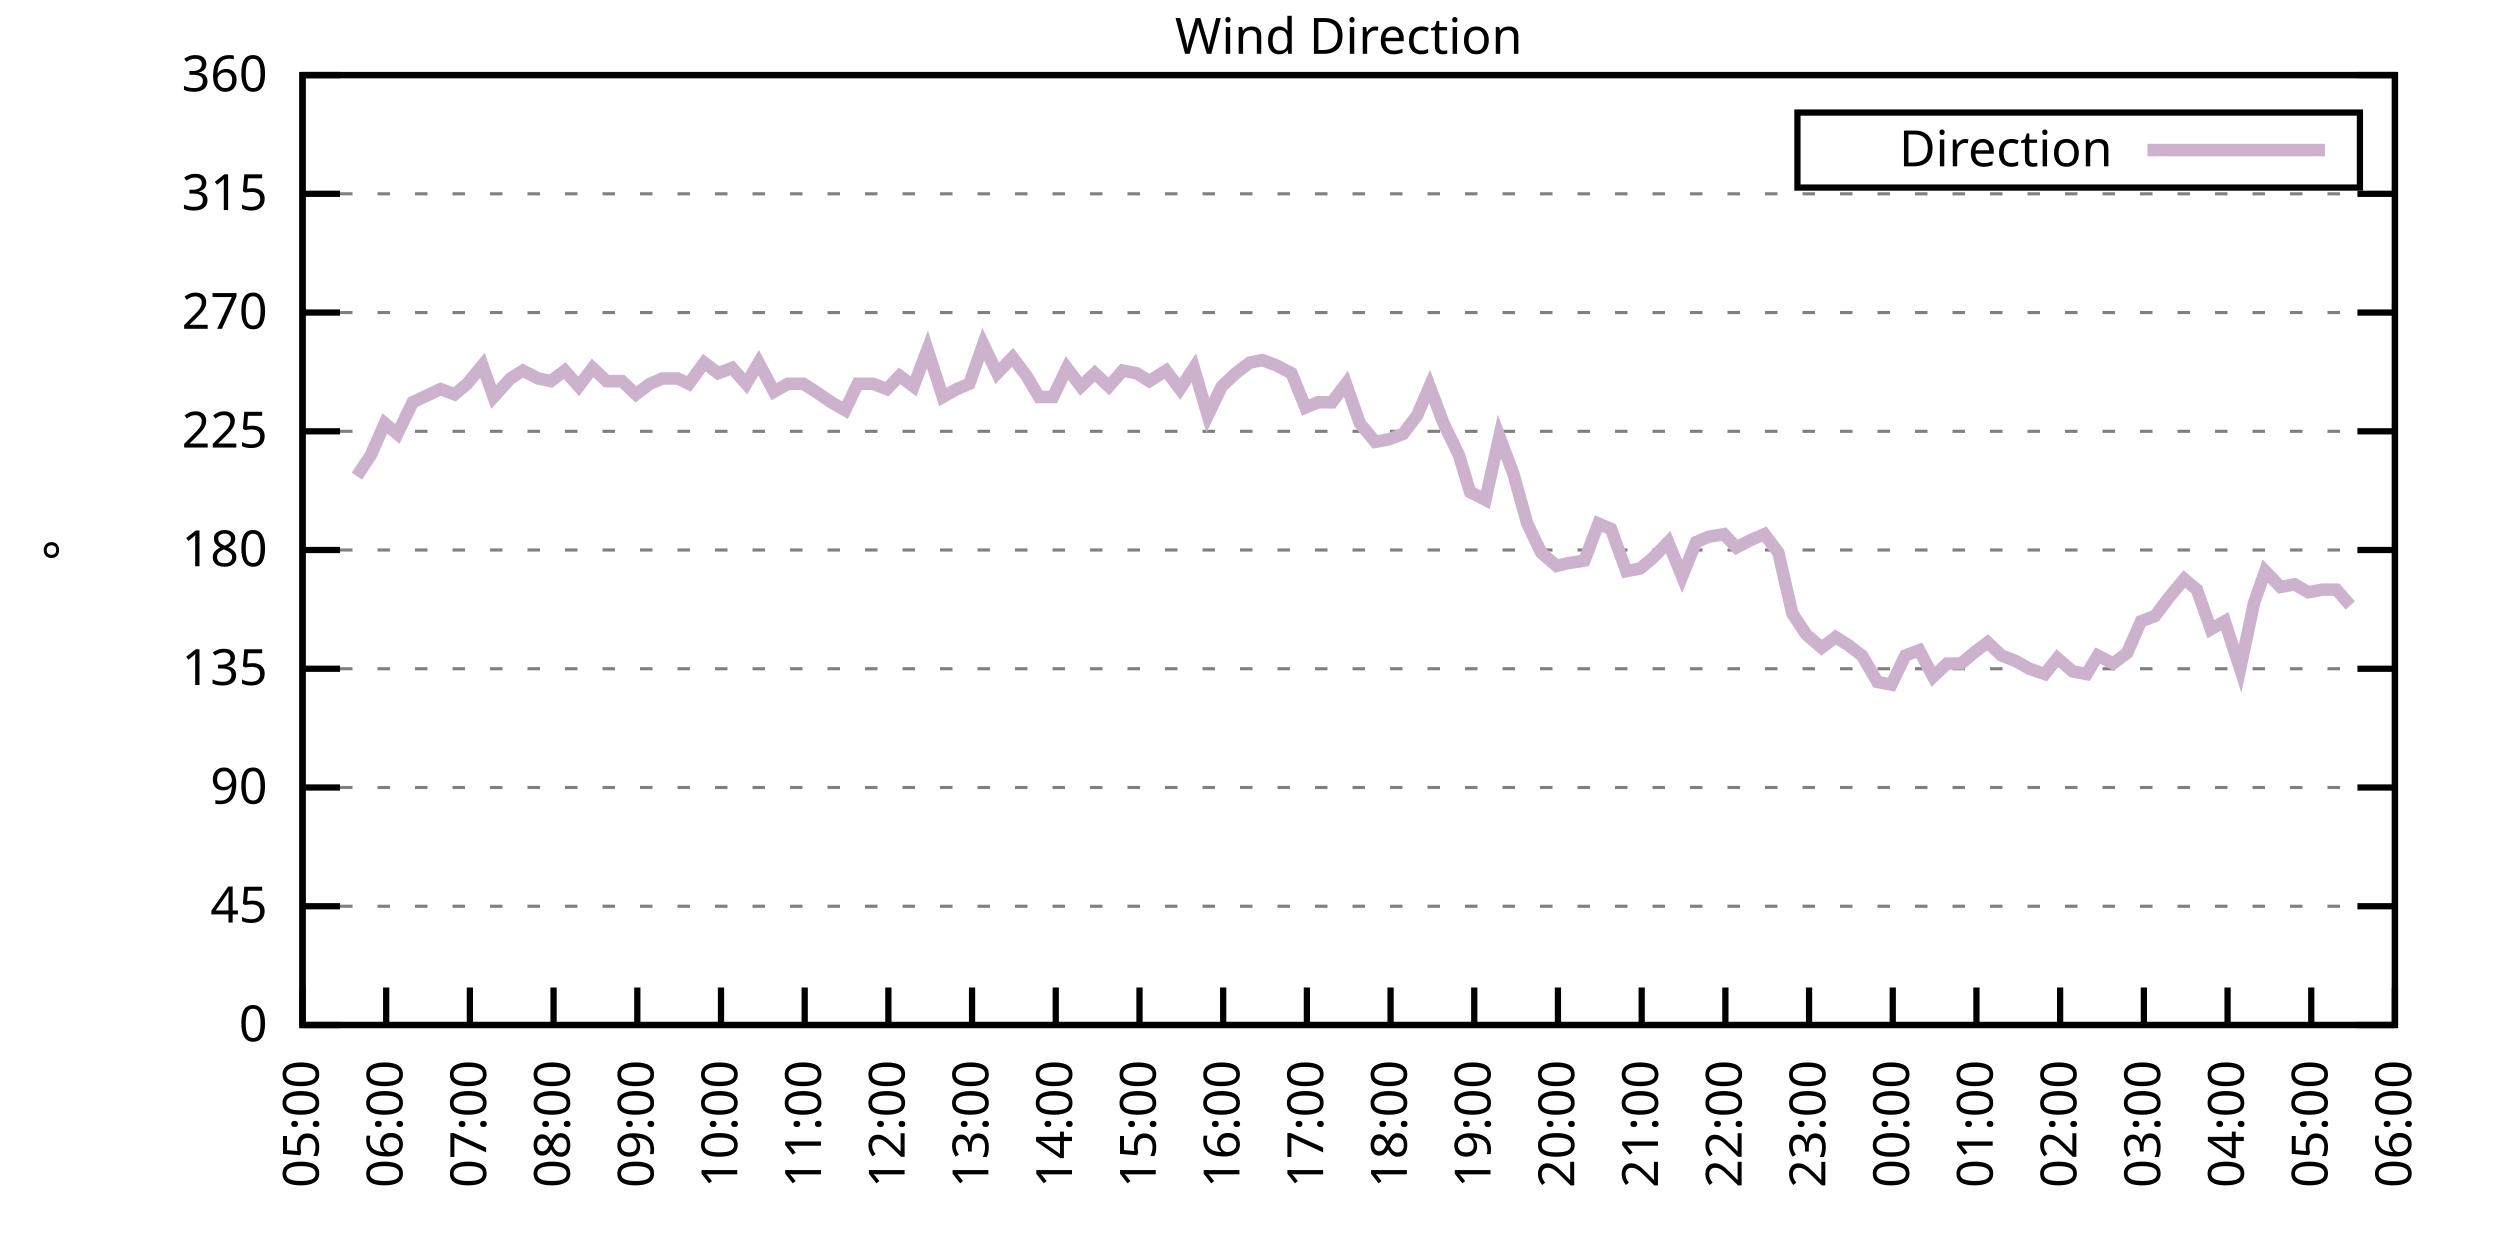
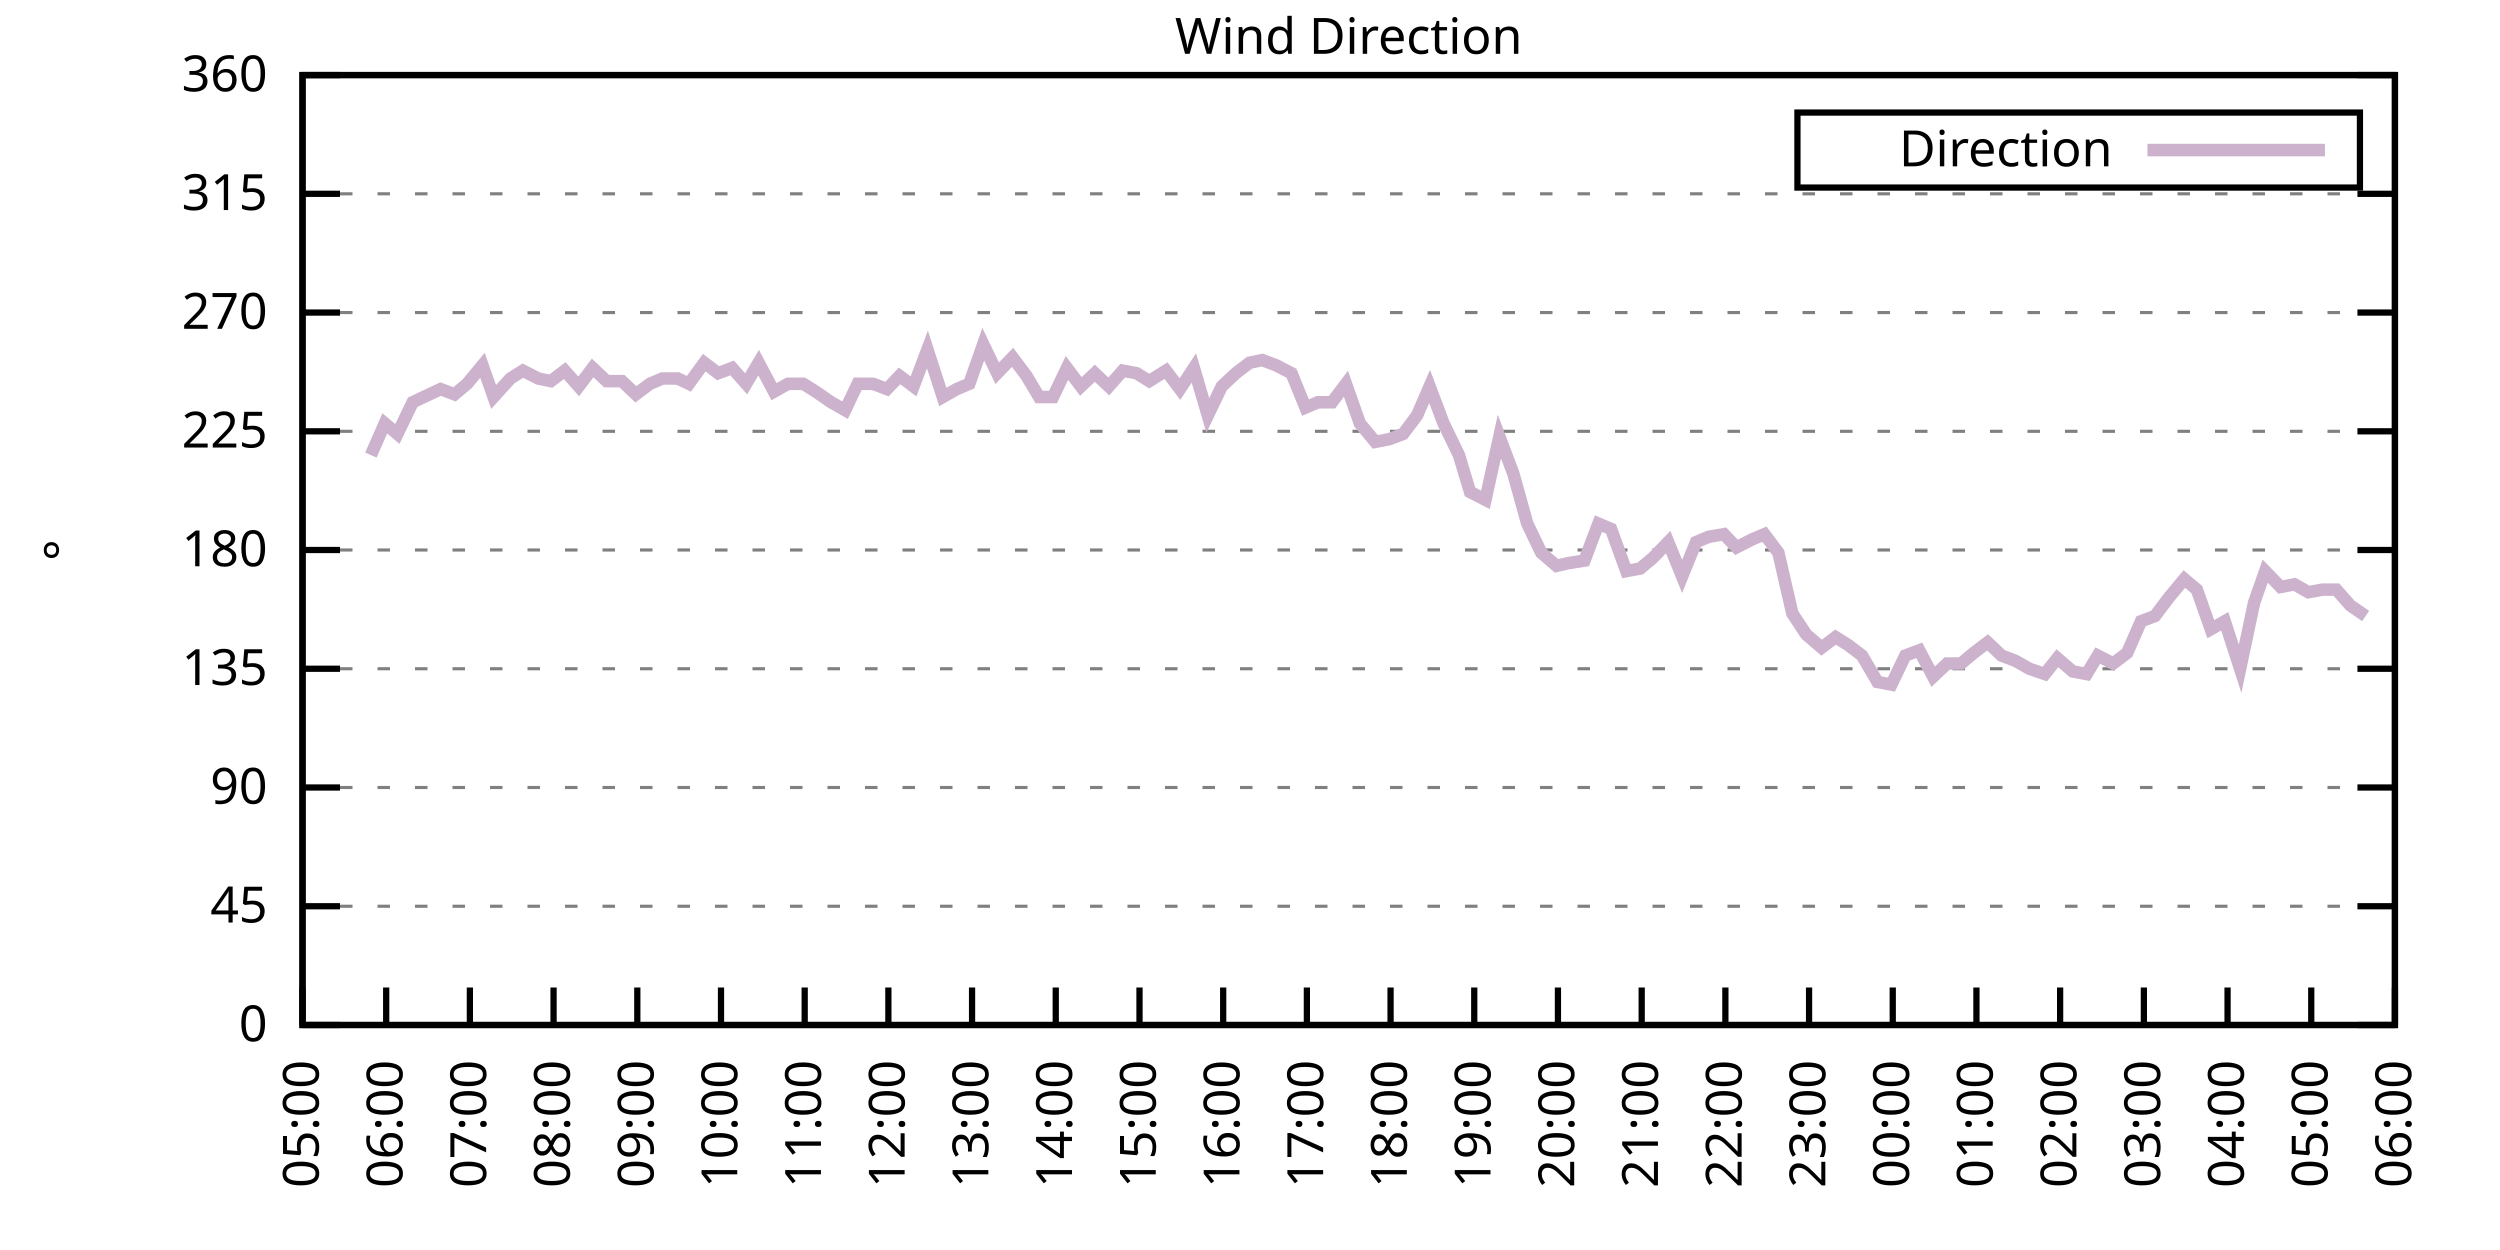
<svg xmlns="http://www.w3.org/2000/svg" xmlns:xlink="http://www.w3.org/1999/xlink" width="400" height="200" viewBox="0 0 400 200">
  <g id="gnuplot_canvas">
    <rect x="0" y="0" width="400" height="200" fill="none" />
    <defs>
      <circle id="gpDot" r="0.5" stroke-width="0.5" stroke="currentColor" />
      <path id="gpPt0" stroke-width="0.333" stroke="currentColor" d="M-1,0 h2 M0,-1 v2" />
      <path id="gpPt1" stroke-width="0.333" stroke="currentColor" d="M-1,-1 L1,1 M1,-1 L-1,1" />
      <path id="gpPt2" stroke-width="0.333" stroke="currentColor" d="M-1,0 L1,0 M0,-1 L0,1 M-1,-1 L1,1 M-1,1 L1,-1" />
      <rect id="gpPt3" stroke-width="0.333" stroke="currentColor" x="-1" y="-1" width="2" height="2" />
      <rect id="gpPt4" stroke-width="0.333" stroke="currentColor" fill="currentColor" x="-1" y="-1" width="2" height="2" />
      <circle id="gpPt5" stroke-width="0.333" stroke="currentColor" cx="0" cy="0" r="1" />
      <use xlink:href="#gpPt5" id="gpPt6" fill="currentColor" stroke="none" />
      <path id="gpPt7" stroke-width="0.333" stroke="currentColor" d="M0,-1.33 L-1.33,0.67 L1.33,0.67 z" />
      <use xlink:href="#gpPt7" id="gpPt8" fill="currentColor" stroke="none" />
      <use xlink:href="#gpPt7" id="gpPt9" stroke="currentColor" transform="rotate(180)" />
      <use xlink:href="#gpPt9" id="gpPt10" fill="currentColor" stroke="none" />
      <use xlink:href="#gpPt3" id="gpPt11" stroke="currentColor" transform="rotate(45)" />
      <use xlink:href="#gpPt11" id="gpPt12" fill="currentColor" stroke="none" />
      <path id="gpPt13" stroke-width="0.333" stroke="currentColor" d="M0,1.330 L1.265,0.411 L0.782,-1.067 L-0.782,-1.076 L-1.265,0.411 z" />
      <use xlink:href="#gpPt13" id="gpPt14" fill="currentColor" stroke="none" />
      <filter id="textbox" filterUnits="objectBoundingBox" x="0" y="0" height="1" width="1">
        <feFlood flood-color="white" flood-opacity="1" result="bgnd" />
        <feComposite in="SourceGraphic" in2="bgnd" operator="atop" />
      </filter>
      <filter id="greybox" filterUnits="objectBoundingBox" x="0" y="0" height="1" width="1">
        <feFlood flood-color="lightgrey" flood-opacity="1" result="grey" />
        <feComposite in="SourceGraphic" in2="grey" operator="atop" />
      </filter>
    </defs>
    <g fill="none" color="white" stroke="currentColor" stroke-width="1.00" stroke-linecap="butt" stroke-linejoin="miter">
</g>
    <g fill="none" color="black" stroke="currentColor" stroke-width="1.00" stroke-linecap="butt" stroke-linejoin="miter">
      <g stroke="none" shape-rendering="crispEdges">
        <polygon fill="rgb(255, 255, 255)" points="48.40,164.00 383.18,164.00 383.18,12.02 48.40,12.02 " />
      </g>
    </g>
    <g fill="none" color="black" stroke="currentColor" stroke-width="1.00" stroke-linecap="butt" stroke-linejoin="miter">
</g>
    <g fill="none" color="black" stroke="black" stroke-width="0.50" stroke-linecap="butt" stroke-linejoin="miter">
</g>
    <g fill="none" color="gray" stroke="currentColor" stroke-width="0.50" stroke-linecap="butt" stroke-linejoin="miter">
      <path stroke="gray" stroke-dasharray="2,4" class="gridline" d="M48.40,164.00 L383.19,164.00  " />
    </g>
    <g fill="none" color="gray" stroke="gray" stroke-width="1.00" stroke-linecap="butt" stroke-linejoin="miter">
</g>
    <g fill="none" color="black" stroke="currentColor" stroke-width="1.00" stroke-linecap="butt" stroke-linejoin="miter">
      <path stroke="black" d="M48.40,164.00 L54.40,164.00 M383.19,164.00 L377.19,164.00  " />
      <g transform="translate(42.80,166.60)" stroke="none" fill="black" font-family="Sans" font-size="8.00" text-anchor="end">
        <text>
          <tspan font-family="Sans"> 0</tspan>
        </text>
      </g>
    </g>
    <g fill="none" color="black" stroke="currentColor" stroke-width="1.00" stroke-linecap="butt" stroke-linejoin="miter">
</g>
    <g fill="none" color="black" stroke="black" stroke-width="0.50" stroke-linecap="butt" stroke-linejoin="miter">
</g>
    <g fill="none" color="gray" stroke="currentColor" stroke-width="0.50" stroke-linecap="butt" stroke-linejoin="miter">
      <path stroke="gray" stroke-dasharray="2,4" class="gridline" d="M48.40,145.00 L383.19,145.00  " />
    </g>
    <g fill="none" color="gray" stroke="gray" stroke-width="1.00" stroke-linecap="butt" stroke-linejoin="miter">
</g>
    <g fill="none" color="black" stroke="currentColor" stroke-width="1.00" stroke-linecap="butt" stroke-linejoin="miter">
      <path stroke="black" d="M48.40,145.00 L54.40,145.00 M383.19,145.00 L377.19,145.00  " />
      <g transform="translate(42.80,147.60)" stroke="none" fill="black" font-family="Sans" font-size="8.00" text-anchor="end">
        <text>
          <tspan font-family="Sans"> 45</tspan>
        </text>
      </g>
    </g>
    <g fill="none" color="black" stroke="currentColor" stroke-width="1.00" stroke-linecap="butt" stroke-linejoin="miter">
</g>
    <g fill="none" color="black" stroke="black" stroke-width="0.50" stroke-linecap="butt" stroke-linejoin="miter">
</g>
    <g fill="none" color="gray" stroke="currentColor" stroke-width="0.50" stroke-linecap="butt" stroke-linejoin="miter">
      <path stroke="gray" stroke-dasharray="2,4" class="gridline" d="M48.40,126.00 L383.19,126.00  " />
    </g>
    <g fill="none" color="gray" stroke="gray" stroke-width="1.00" stroke-linecap="butt" stroke-linejoin="miter">
</g>
    <g fill="none" color="black" stroke="currentColor" stroke-width="1.00" stroke-linecap="butt" stroke-linejoin="miter">
      <path stroke="black" d="M48.40,126.00 L54.40,126.00 M383.19,126.00 L377.19,126.00  " />
      <g transform="translate(42.80,128.60)" stroke="none" fill="black" font-family="Sans" font-size="8.00" text-anchor="end">
        <text>
          <tspan font-family="Sans"> 90</tspan>
        </text>
      </g>
    </g>
    <g fill="none" color="black" stroke="currentColor" stroke-width="1.00" stroke-linecap="butt" stroke-linejoin="miter">
</g>
    <g fill="none" color="black" stroke="black" stroke-width="0.50" stroke-linecap="butt" stroke-linejoin="miter">
</g>
    <g fill="none" color="gray" stroke="currentColor" stroke-width="0.50" stroke-linecap="butt" stroke-linejoin="miter">
      <path stroke="gray" stroke-dasharray="2,4" class="gridline" d="M48.40,107.00 L383.19,107.00  " />
    </g>
    <g fill="none" color="gray" stroke="gray" stroke-width="1.00" stroke-linecap="butt" stroke-linejoin="miter">
</g>
    <g fill="none" color="black" stroke="currentColor" stroke-width="1.00" stroke-linecap="butt" stroke-linejoin="miter">
      <path stroke="black" d="M48.40,107.00 L54.40,107.00 M383.19,107.00 L377.19,107.00  " />
      <g transform="translate(42.80,109.60)" stroke="none" fill="black" font-family="Sans" font-size="8.00" text-anchor="end">
        <text>
          <tspan font-family="Sans"> 135</tspan>
        </text>
      </g>
    </g>
    <g fill="none" color="black" stroke="currentColor" stroke-width="1.00" stroke-linecap="butt" stroke-linejoin="miter">
</g>
    <g fill="none" color="black" stroke="black" stroke-width="0.50" stroke-linecap="butt" stroke-linejoin="miter">
</g>
    <g fill="none" color="gray" stroke="currentColor" stroke-width="0.50" stroke-linecap="butt" stroke-linejoin="miter">
      <path stroke="gray" stroke-dasharray="2,4" class="gridline" d="M48.40,88.00 L383.19,88.00  " />
    </g>
    <g fill="none" color="gray" stroke="gray" stroke-width="1.00" stroke-linecap="butt" stroke-linejoin="miter">
</g>
    <g fill="none" color="black" stroke="currentColor" stroke-width="1.00" stroke-linecap="butt" stroke-linejoin="miter">
      <path stroke="black" d="M48.40,88.00 L54.40,88.00 M383.19,88.00 L377.19,88.00  " />
      <g transform="translate(42.80,90.60)" stroke="none" fill="black" font-family="Sans" font-size="8.00" text-anchor="end">
        <text>
          <tspan font-family="Sans"> 180</tspan>
        </text>
      </g>
    </g>
    <g fill="none" color="black" stroke="currentColor" stroke-width="1.00" stroke-linecap="butt" stroke-linejoin="miter">
</g>
    <g fill="none" color="black" stroke="black" stroke-width="0.50" stroke-linecap="butt" stroke-linejoin="miter">
</g>
    <g fill="none" color="gray" stroke="currentColor" stroke-width="0.50" stroke-linecap="butt" stroke-linejoin="miter">
      <path stroke="gray" stroke-dasharray="2,4" class="gridline" d="M48.40,69.01 L383.19,69.01  " />
    </g>
    <g fill="none" color="gray" stroke="gray" stroke-width="1.00" stroke-linecap="butt" stroke-linejoin="miter">
</g>
    <g fill="none" color="black" stroke="currentColor" stroke-width="1.00" stroke-linecap="butt" stroke-linejoin="miter">
      <path stroke="black" d="M48.40,69.01 L54.40,69.01 M383.19,69.01 L377.19,69.01  " />
      <g transform="translate(42.80,71.61)" stroke="none" fill="black" font-family="Sans" font-size="8.00" text-anchor="end">
        <text>
          <tspan font-family="Sans"> 225</tspan>
        </text>
      </g>
    </g>
    <g fill="none" color="black" stroke="currentColor" stroke-width="1.00" stroke-linecap="butt" stroke-linejoin="miter">
</g>
    <g fill="none" color="black" stroke="black" stroke-width="0.50" stroke-linecap="butt" stroke-linejoin="miter">
</g>
    <g fill="none" color="gray" stroke="currentColor" stroke-width="0.50" stroke-linecap="butt" stroke-linejoin="miter">
      <path stroke="gray" stroke-dasharray="2,4" class="gridline" d="M48.40,50.01 L383.19,50.01  " />
    </g>
    <g fill="none" color="gray" stroke="gray" stroke-width="1.00" stroke-linecap="butt" stroke-linejoin="miter">
</g>
    <g fill="none" color="black" stroke="currentColor" stroke-width="1.00" stroke-linecap="butt" stroke-linejoin="miter">
      <path stroke="black" d="M48.40,50.01 L54.40,50.01 M383.19,50.01 L377.19,50.01  " />
      <g transform="translate(42.80,52.61)" stroke="none" fill="black" font-family="Sans" font-size="8.00" text-anchor="end">
        <text>
          <tspan font-family="Sans"> 270</tspan>
        </text>
      </g>
    </g>
    <g fill="none" color="black" stroke="currentColor" stroke-width="1.00" stroke-linecap="butt" stroke-linejoin="miter">
</g>
    <g fill="none" color="black" stroke="black" stroke-width="0.50" stroke-linecap="butt" stroke-linejoin="miter">
</g>
    <g fill="none" color="gray" stroke="currentColor" stroke-width="0.50" stroke-linecap="butt" stroke-linejoin="miter">
      <path stroke="gray" stroke-dasharray="2,4" class="gridline" d="M48.40,31.01 L383.19,31.01  " />
    </g>
    <g fill="none" color="gray" stroke="gray" stroke-width="1.00" stroke-linecap="butt" stroke-linejoin="miter">
</g>
    <g fill="none" color="black" stroke="currentColor" stroke-width="1.00" stroke-linecap="butt" stroke-linejoin="miter">
      <path stroke="black" d="M48.40,31.01 L54.40,31.01 M383.19,31.01 L377.19,31.01  " />
      <g transform="translate(42.80,33.61)" stroke="none" fill="black" font-family="Sans" font-size="8.00" text-anchor="end">
        <text>
          <tspan font-family="Sans"> 315</tspan>
        </text>
      </g>
    </g>
    <g fill="none" color="black" stroke="currentColor" stroke-width="1.00" stroke-linecap="butt" stroke-linejoin="miter">
</g>
    <g fill="none" color="black" stroke="black" stroke-width="0.50" stroke-linecap="butt" stroke-linejoin="miter">
</g>
    <g fill="none" color="gray" stroke="currentColor" stroke-width="0.50" stroke-linecap="butt" stroke-linejoin="miter">
      <path stroke="gray" stroke-dasharray="2,4" class="gridline" d="M48.40,12.01 L383.19,12.01  " />
    </g>
    <g fill="none" color="gray" stroke="gray" stroke-width="1.00" stroke-linecap="butt" stroke-linejoin="miter">
</g>
    <g fill="none" color="black" stroke="currentColor" stroke-width="1.00" stroke-linecap="butt" stroke-linejoin="miter">
      <path stroke="black" d="M48.40,12.01 L54.40,12.01 M383.19,12.01 L377.19,12.01  " />
      <g transform="translate(42.80,14.61)" stroke="none" fill="black" font-family="Sans" font-size="8.00" text-anchor="end">
        <text>
          <tspan font-family="Sans"> 360</tspan>
        </text>
      </g>
    </g>
    <g fill="none" color="black" stroke="currentColor" stroke-width="1.00" stroke-linecap="butt" stroke-linejoin="miter">
      <path stroke="black" d="M48.40,164.00 L48.40,158.00  " />
      <g transform="translate(51.00,169.60) rotate(270.00)" stroke="none" fill="black" font-family="Sans" font-size="8.00" text-anchor="end">
        <text>
          <tspan font-family="Sans">05:00</tspan>
        </text>
      </g>
    </g>
    <g fill="none" color="black" stroke="currentColor" stroke-width="1.00" stroke-linecap="butt" stroke-linejoin="miter">
      <path stroke="black" d="M61.79,164.00 L61.79,158.00  " />
      <g transform="translate(64.39,169.60) rotate(270.00)" stroke="none" fill="black" font-family="Sans" font-size="8.00" text-anchor="end">
        <text>
          <tspan font-family="Sans">06:00</tspan>
        </text>
      </g>
    </g>
    <g fill="none" color="black" stroke="currentColor" stroke-width="1.00" stroke-linecap="butt" stroke-linejoin="miter">
      <path stroke="black" d="M75.18,164.00 L75.18,158.00  " />
      <g transform="translate(77.78,169.60) rotate(270.00)" stroke="none" fill="black" font-family="Sans" font-size="8.00" text-anchor="end">
        <text>
          <tspan font-family="Sans">07:00</tspan>
        </text>
      </g>
    </g>
    <g fill="none" color="black" stroke="currentColor" stroke-width="1.00" stroke-linecap="butt" stroke-linejoin="miter">
      <path stroke="black" d="M88.57,164.00 L88.57,158.00  " />
      <g transform="translate(91.17,169.60) rotate(270.00)" stroke="none" fill="black" font-family="Sans" font-size="8.00" text-anchor="end">
        <text>
          <tspan font-family="Sans">08:00</tspan>
        </text>
      </g>
    </g>
    <g fill="none" color="black" stroke="currentColor" stroke-width="1.00" stroke-linecap="butt" stroke-linejoin="miter">
      <path stroke="black" d="M101.97,164.00 L101.97,158.00  " />
      <g transform="translate(104.57,169.60) rotate(270.00)" stroke="none" fill="black" font-family="Sans" font-size="8.00" text-anchor="end">
        <text>
          <tspan font-family="Sans">09:00</tspan>
        </text>
      </g>
    </g>
    <g fill="none" color="black" stroke="currentColor" stroke-width="1.00" stroke-linecap="butt" stroke-linejoin="miter">
      <path stroke="black" d="M115.36,164.00 L115.36,158.00  " />
      <g transform="translate(117.96,169.60) rotate(270.00)" stroke="none" fill="black" font-family="Sans" font-size="8.00" text-anchor="end">
        <text>
          <tspan font-family="Sans">10:00</tspan>
        </text>
      </g>
    </g>
    <g fill="none" color="black" stroke="currentColor" stroke-width="1.00" stroke-linecap="butt" stroke-linejoin="miter">
      <path stroke="black" d="M128.75,164.00 L128.75,158.00  " />
      <g transform="translate(131.35,169.60) rotate(270.00)" stroke="none" fill="black" font-family="Sans" font-size="8.00" text-anchor="end">
        <text>
          <tspan font-family="Sans">11:00</tspan>
        </text>
      </g>
    </g>
    <g fill="none" color="black" stroke="currentColor" stroke-width="1.00" stroke-linecap="butt" stroke-linejoin="miter">
      <path stroke="black" d="M142.14,164.00 L142.14,158.00  " />
      <g transform="translate(144.74,169.60) rotate(270.00)" stroke="none" fill="black" font-family="Sans" font-size="8.00" text-anchor="end">
        <text>
          <tspan font-family="Sans">12:00</tspan>
        </text>
      </g>
    </g>
    <g fill="none" color="black" stroke="currentColor" stroke-width="1.00" stroke-linecap="butt" stroke-linejoin="miter">
      <path stroke="black" d="M155.53,164.00 L155.53,158.00  " />
      <g transform="translate(158.13,169.60) rotate(270.00)" stroke="none" fill="black" font-family="Sans" font-size="8.00" text-anchor="end">
        <text>
          <tspan font-family="Sans">13:00</tspan>
        </text>
      </g>
    </g>
    <g fill="none" color="black" stroke="currentColor" stroke-width="1.00" stroke-linecap="butt" stroke-linejoin="miter">
      <path stroke="black" d="M168.92,164.00 L168.92,158.00  " />
      <g transform="translate(171.52,169.60) rotate(270.00)" stroke="none" fill="black" font-family="Sans" font-size="8.00" text-anchor="end">
        <text>
          <tspan font-family="Sans">14:00</tspan>
        </text>
      </g>
    </g>
    <g fill="none" color="black" stroke="currentColor" stroke-width="1.00" stroke-linecap="butt" stroke-linejoin="miter">
      <path stroke="black" d="M182.32,164.00 L182.32,158.00  " />
      <g transform="translate(184.92,169.60) rotate(270.00)" stroke="none" fill="black" font-family="Sans" font-size="8.00" text-anchor="end">
        <text>
          <tspan font-family="Sans">15:00</tspan>
        </text>
      </g>
    </g>
    <g fill="none" color="black" stroke="currentColor" stroke-width="1.00" stroke-linecap="butt" stroke-linejoin="miter">
      <path stroke="black" d="M195.71,164.00 L195.71,158.00  " />
      <g transform="translate(198.31,169.60) rotate(270.00)" stroke="none" fill="black" font-family="Sans" font-size="8.00" text-anchor="end">
        <text>
          <tspan font-family="Sans">16:00</tspan>
        </text>
      </g>
    </g>
    <g fill="none" color="black" stroke="currentColor" stroke-width="1.00" stroke-linecap="butt" stroke-linejoin="miter">
      <path stroke="black" d="M209.10,164.00 L209.10,158.00  " />
      <g transform="translate(211.70,169.60) rotate(270.00)" stroke="none" fill="black" font-family="Sans" font-size="8.00" text-anchor="end">
        <text>
          <tspan font-family="Sans">17:00</tspan>
        </text>
      </g>
    </g>
    <g fill="none" color="black" stroke="currentColor" stroke-width="1.00" stroke-linecap="butt" stroke-linejoin="miter">
      <path stroke="black" d="M222.49,164.00 L222.49,158.00  " />
      <g transform="translate(225.09,169.60) rotate(270.00)" stroke="none" fill="black" font-family="Sans" font-size="8.00" text-anchor="end">
        <text>
          <tspan font-family="Sans">18:00</tspan>
        </text>
      </g>
    </g>
    <g fill="none" color="black" stroke="currentColor" stroke-width="1.00" stroke-linecap="butt" stroke-linejoin="miter">
      <path stroke="black" d="M235.88,164.00 L235.88,158.00  " />
      <g transform="translate(238.48,169.60) rotate(270.00)" stroke="none" fill="black" font-family="Sans" font-size="8.00" text-anchor="end">
        <text>
          <tspan font-family="Sans">19:00</tspan>
        </text>
      </g>
    </g>
    <g fill="none" color="black" stroke="currentColor" stroke-width="1.00" stroke-linecap="butt" stroke-linejoin="miter">
      <path stroke="black" d="M249.27,164.00 L249.27,158.00  " />
      <g transform="translate(251.87,169.60) rotate(270.00)" stroke="none" fill="black" font-family="Sans" font-size="8.00" text-anchor="end">
        <text>
          <tspan font-family="Sans">20:00</tspan>
        </text>
      </g>
    </g>
    <g fill="none" color="black" stroke="currentColor" stroke-width="1.00" stroke-linecap="butt" stroke-linejoin="miter">
      <path stroke="black" d="M262.67,164.00 L262.67,158.00  " />
      <g transform="translate(265.27,169.60) rotate(270.00)" stroke="none" fill="black" font-family="Sans" font-size="8.00" text-anchor="end">
        <text>
          <tspan font-family="Sans">21:00</tspan>
        </text>
      </g>
    </g>
    <g fill="none" color="black" stroke="currentColor" stroke-width="1.00" stroke-linecap="butt" stroke-linejoin="miter">
      <path stroke="black" d="M276.06,164.00 L276.06,158.00  " />
      <g transform="translate(278.66,169.60) rotate(270.00)" stroke="none" fill="black" font-family="Sans" font-size="8.00" text-anchor="end">
        <text>
          <tspan font-family="Sans">22:00</tspan>
        </text>
      </g>
    </g>
    <g fill="none" color="black" stroke="currentColor" stroke-width="1.00" stroke-linecap="butt" stroke-linejoin="miter">
      <path stroke="black" d="M289.45,164.00 L289.45,158.00  " />
      <g transform="translate(292.05,169.60) rotate(270.00)" stroke="none" fill="black" font-family="Sans" font-size="8.00" text-anchor="end">
        <text>
          <tspan font-family="Sans">23:00</tspan>
        </text>
      </g>
    </g>
    <g fill="none" color="black" stroke="currentColor" stroke-width="1.00" stroke-linecap="butt" stroke-linejoin="miter">
      <path stroke="black" d="M302.84,164.00 L302.84,158.00  " />
      <g transform="translate(305.44,169.60) rotate(270.00)" stroke="none" fill="black" font-family="Sans" font-size="8.00" text-anchor="end">
        <text>
          <tspan font-family="Sans">00:00</tspan>
        </text>
      </g>
    </g>
    <g fill="none" color="black" stroke="currentColor" stroke-width="1.00" stroke-linecap="butt" stroke-linejoin="miter">
      <path stroke="black" d="M316.23,164.00 L316.23,158.00  " />
      <g transform="translate(318.83,169.60) rotate(270.00)" stroke="none" fill="black" font-family="Sans" font-size="8.00" text-anchor="end">
        <text>
          <tspan font-family="Sans">01:00</tspan>
        </text>
      </g>
    </g>
    <g fill="none" color="black" stroke="currentColor" stroke-width="1.00" stroke-linecap="butt" stroke-linejoin="miter">
      <path stroke="black" d="M329.62,164.00 L329.62,158.00  " />
      <g transform="translate(332.22,169.60) rotate(270.00)" stroke="none" fill="black" font-family="Sans" font-size="8.00" text-anchor="end">
        <text>
          <tspan font-family="Sans">02:00</tspan>
        </text>
      </g>
    </g>
    <g fill="none" color="black" stroke="currentColor" stroke-width="1.00" stroke-linecap="butt" stroke-linejoin="miter">
      <path stroke="black" d="M343.02,164.00 L343.02,158.00  " />
      <g transform="translate(345.62,169.60) rotate(270.00)" stroke="none" fill="black" font-family="Sans" font-size="8.00" text-anchor="end">
        <text>
          <tspan font-family="Sans">03:00</tspan>
        </text>
      </g>
    </g>
    <g fill="none" color="black" stroke="currentColor" stroke-width="1.00" stroke-linecap="butt" stroke-linejoin="miter">
      <path stroke="black" d="M356.41,164.00 L356.41,158.00  " />
      <g transform="translate(359.01,169.60) rotate(270.00)" stroke="none" fill="black" font-family="Sans" font-size="8.00" text-anchor="end">
        <text>
          <tspan font-family="Sans">04:00</tspan>
        </text>
      </g>
    </g>
    <g fill="none" color="black" stroke="currentColor" stroke-width="1.00" stroke-linecap="butt" stroke-linejoin="miter">
      <path stroke="black" d="M369.80,164.00 L369.80,158.00  " />
      <g transform="translate(372.40,169.60) rotate(270.00)" stroke="none" fill="black" font-family="Sans" font-size="8.00" text-anchor="end">
        <text>
          <tspan font-family="Sans">05:00</tspan>
        </text>
      </g>
    </g>
    <g fill="none" color="black" stroke="currentColor" stroke-width="1.00" stroke-linecap="butt" stroke-linejoin="miter">
      <path stroke="black" d="M383.19,164.00 L383.19,158.00  " />
      <g transform="translate(385.79,169.60) rotate(270.00)" stroke="none" fill="black" font-family="Sans" font-size="8.00" text-anchor="end">
        <text>
          <tspan font-family="Sans">06:00</tspan>
        </text>
      </g>
    </g>
    <g fill="none" color="black" stroke="currentColor" stroke-width="1.00" stroke-linecap="butt" stroke-linejoin="miter">
</g>
    <g fill="none" color="black" stroke="currentColor" stroke-width="1.00" stroke-linecap="butt" stroke-linejoin="miter">
      <path stroke="black" d="M48.40,12.01 L48.40,164.00 L383.19,164.00 L383.19,12.01 L48.40,12.01 Z  " />
    </g>
    <g fill="none" color="black" stroke="currentColor" stroke-width="1.00" stroke-linecap="butt" stroke-linejoin="miter">
</g>
    <g fill="none" color="black" stroke="currentColor" stroke-width="1.00" stroke-linecap="butt" stroke-linejoin="miter">
      <path stroke="black" d="M287.59,30.01 L287.59,18.01 L377.59,18.01 L377.59,30.01 L287.59,30.01 Z  " />
    </g>
    <g id="Wind_direction_plot_1">
      <g fill="none" color="white" stroke="black" stroke-width="2.00" stroke-linecap="butt" stroke-linejoin="miter">
</g>
      <g fill="none" color="black" stroke="currentColor" stroke-width="2.00" stroke-linecap="butt" stroke-linejoin="miter">
        <g transform="translate(337.99,26.61)" stroke="none" fill="black" font-family="Sans" font-size="8.00" text-anchor="end">
          <text>
            <tspan font-family="Sans">Direction</tspan>
          </text>
        </g>
      </g>
      <g fill="none" color="black" stroke="currentColor" stroke-width="2.00" stroke-linecap="butt" stroke-linejoin="miter">
-         <path stroke="rgb(204, 178, 204)" d="M343.59,24.01 L371.99,24.01 M57.10,76.18 L59.34,72.81 L61.57,67.74 L63.58,69.43 L66.03,64.36 L70.50,62.25   L72.73,63.10 L74.74,61.41 L77.19,58.45 L78.98,63.52 L81.66,60.56 L83.66,59.30 L86.12,60.56 L88.13,60.98   L90.36,59.30 L92.59,61.83 L94.82,58.87 L97.06,60.98 L99.51,60.98 L101.74,63.10 L103.98,61.41 L105.98,60.56   L108.44,60.56 L110.22,61.41 L112.68,58.03 L114.91,59.72 L117.14,58.87 L119.38,61.41 L121.38,58.03 L123.84,62.67   L126.07,61.41 L128.53,61.41 L130.54,62.67 L132.99,64.36 L135.22,65.63 L137.23,61.41 L139.69,61.41 L141.92,62.25   L143.93,60.14 L146.16,61.83 L148.39,55.92 L150.85,63.52 L153.08,62.25 L155.09,61.41 L157.32,55.07 L159.55,59.72   L162.01,57.18 L164.24,60.14 L166.25,63.52 L168.48,63.52 L170.71,58.87 L172.94,61.83 L175.17,59.72 L177.41,61.83   L179.64,59.30 L181.87,59.72 L183.88,60.98 L186.56,59.30 L188.79,62.25 L191.02,58.87 L193.25,66.47 L195.48,61.83   L197.72,59.72 L199.95,58.03 L201.96,57.61 L204.19,58.45 L206.64,59.72 L208.88,65.21 L210.88,64.36 L213.12,64.36   L215.35,61.41 L217.58,67.74 L220.04,70.70 L222.27,70.27 L224.50,69.43 L226.73,66.47 L228.74,61.83 L230.97,67.74   L233.43,72.81 L235.21,78.72 L237.67,79.98 L239.90,69.85 L242.13,75.76 L244.36,83.78 L246.60,88.43 L249.05,90.54   L250.84,90.12 L253.51,89.69 L255.75,83.78 L257.76,84.63 L260.21,91.38 L262.44,90.96 L264.45,89.27 L266.91,86.74   L269.14,92.23 L271.37,86.74 L273.38,85.89 L275.83,85.47 L277.84,87.58 L280.30,86.32 L282.31,85.47 L284.54,88.43   L286.77,98.14 L289.00,101.52 L291.46,103.63 L293.69,101.94 L295.70,103.20 L297.93,104.89 L300.39,109.11 L302.62,109.54   L304.85,104.89 L307.08,104.05 L309.31,108.27 L311.54,106.16 L313.78,106.16 L315.79,104.47 L318.02,102.78 L320.25,104.89   L322.48,105.74 L324.71,107.00 L327.17,107.85 L329.18,105.31 L331.63,107.43 L333.86,107.85 L335.65,104.89 L338.10,106.16   L340.34,104.47 L342.57,99.40 L344.80,98.56 L347.03,95.60 L349.49,92.65 L351.50,94.34 L353.73,100.67 L355.96,99.40   L358.42,107.00 L360.65,96.45 L362.43,91.38 L364.89,93.92 L367.12,93.49 L369.35,94.76 L371.58,94.34 L373.82,94.34   L376.05,96.87  " />
+         <path stroke="rgb(204, 178, 204)" d="M343.59,24.01 L371.99,24.01 M59.34,72.81 L61.57,67.74 L63.58,69.43 L66.03,64.36 L70.50,62.25 L72.73,63.10   L74.74,61.41 L77.19,58.45 L78.98,63.52 L81.66,60.56 L83.66,59.30 L86.12,60.56 L88.13,60.98 L90.36,59.30   L92.59,61.83 L94.82,58.87 L97.06,60.98 L99.51,60.98 L101.74,63.10 L103.98,61.41 L105.98,60.56 L108.44,60.56   L110.22,61.41 L112.68,58.03 L114.91,59.72 L117.14,58.87 L119.38,61.41 L121.38,58.03 L123.84,62.67 L126.07,61.41   L128.53,61.41 L130.54,62.67 L132.99,64.36 L135.22,65.63 L137.23,61.41 L139.69,61.41 L141.92,62.25 L143.93,60.14   L146.16,61.83 L148.39,55.92 L150.85,63.52 L153.08,62.25 L155.09,61.41 L157.32,55.07 L159.55,59.72 L162.01,57.18   L164.24,60.14 L166.25,63.52 L168.48,63.52 L170.71,58.87 L172.94,61.83 L175.17,59.72 L177.41,61.83 L179.64,59.30   L181.87,59.72 L183.88,60.98 L186.56,59.30 L188.79,62.25 L191.02,58.87 L193.25,66.47 L195.48,61.83 L197.72,59.72   L199.95,58.03 L201.96,57.61 L204.19,58.45 L206.64,59.72 L208.88,65.21 L210.88,64.36 L213.12,64.36 L215.35,61.41   L217.58,67.74 L220.04,70.70 L222.27,70.27 L224.50,69.43 L226.73,66.47 L228.74,61.83 L230.97,67.74 L233.43,72.81   L235.21,78.72 L237.67,79.98 L239.90,69.85 L242.13,75.76 L244.36,83.78 L246.60,88.43 L249.05,90.54 L250.84,90.12   L253.51,89.69 L255.75,83.78 L257.76,84.63 L260.21,91.38 L262.44,90.96 L264.45,89.27 L266.91,86.74 L269.14,92.23   L271.37,86.74 L273.38,85.89 L275.83,85.47 L277.84,87.58 L280.30,86.32 L282.31,85.47 L284.54,88.43 L286.77,98.14   L289.00,101.52 L291.46,103.63 L293.69,101.94 L295.70,103.20 L297.93,104.89 L300.39,109.11 L302.62,109.54 L304.85,104.89   L307.08,104.05 L309.31,108.27 L311.54,106.16 L313.78,106.16 L315.79,104.47 L318.02,102.78 L320.25,104.89 L322.48,105.74   L324.71,107.00 L327.17,107.85 L329.18,105.31 L331.63,107.43 L333.86,107.85 L335.65,104.89 L338.10,106.16 L340.34,104.47   L342.57,99.40 L344.80,98.56 L347.03,95.60 L349.49,92.65 L351.50,94.34 L353.73,100.67 L355.96,99.40 L358.42,107.00   L360.65,96.45 L362.43,91.38 L364.89,93.92 L367.12,93.49 L369.35,94.76 L371.58,94.34 L373.82,94.34 L376.05,96.87   L378.50,98.56  " />
      </g>
    </g>
    <g fill="none" color="black" stroke="currentColor" stroke-width="2.00" stroke-linecap="butt" stroke-linejoin="miter">
</g>
    <g fill="none" color="black" stroke="black" stroke-width="1.00" stroke-linecap="butt" stroke-linejoin="miter">
</g>
    <g fill="none" color="black" stroke="currentColor" stroke-width="1.00" stroke-linecap="butt" stroke-linejoin="miter">
      <path stroke="black" d="M48.40,12.01 L48.40,164.00 L383.19,164.00 L383.19,12.01 L48.40,12.01 Z  " />
      <g transform="translate(12.80,88.01) rotate(270.00)" stroke="none" fill="black" font-family="Sans" font-size="8.00" text-anchor="middle">
        <text>
          <tspan font-family="Sans">°</tspan>
        </text>
      </g>
    </g>
    <g fill="none" color="black" stroke="currentColor" stroke-width="1.00" stroke-linecap="butt" stroke-linejoin="miter">
</g>
    <g fill="none" color="black" stroke="currentColor" stroke-width="1.00" stroke-linecap="butt" stroke-linejoin="miter">
      <g transform="translate(215.79,8.61)" stroke="none" fill="black" font-family="Sans" font-size="8.00" text-anchor="middle">
        <text>
          <tspan font-family="Sans">Wind Direction</tspan>
        </text>
      </g>
    </g>
    <g fill="none" color="black" stroke="currentColor" stroke-width="1.00" stroke-linecap="butt" stroke-linejoin="miter">
</g>
  </g>
</svg>
